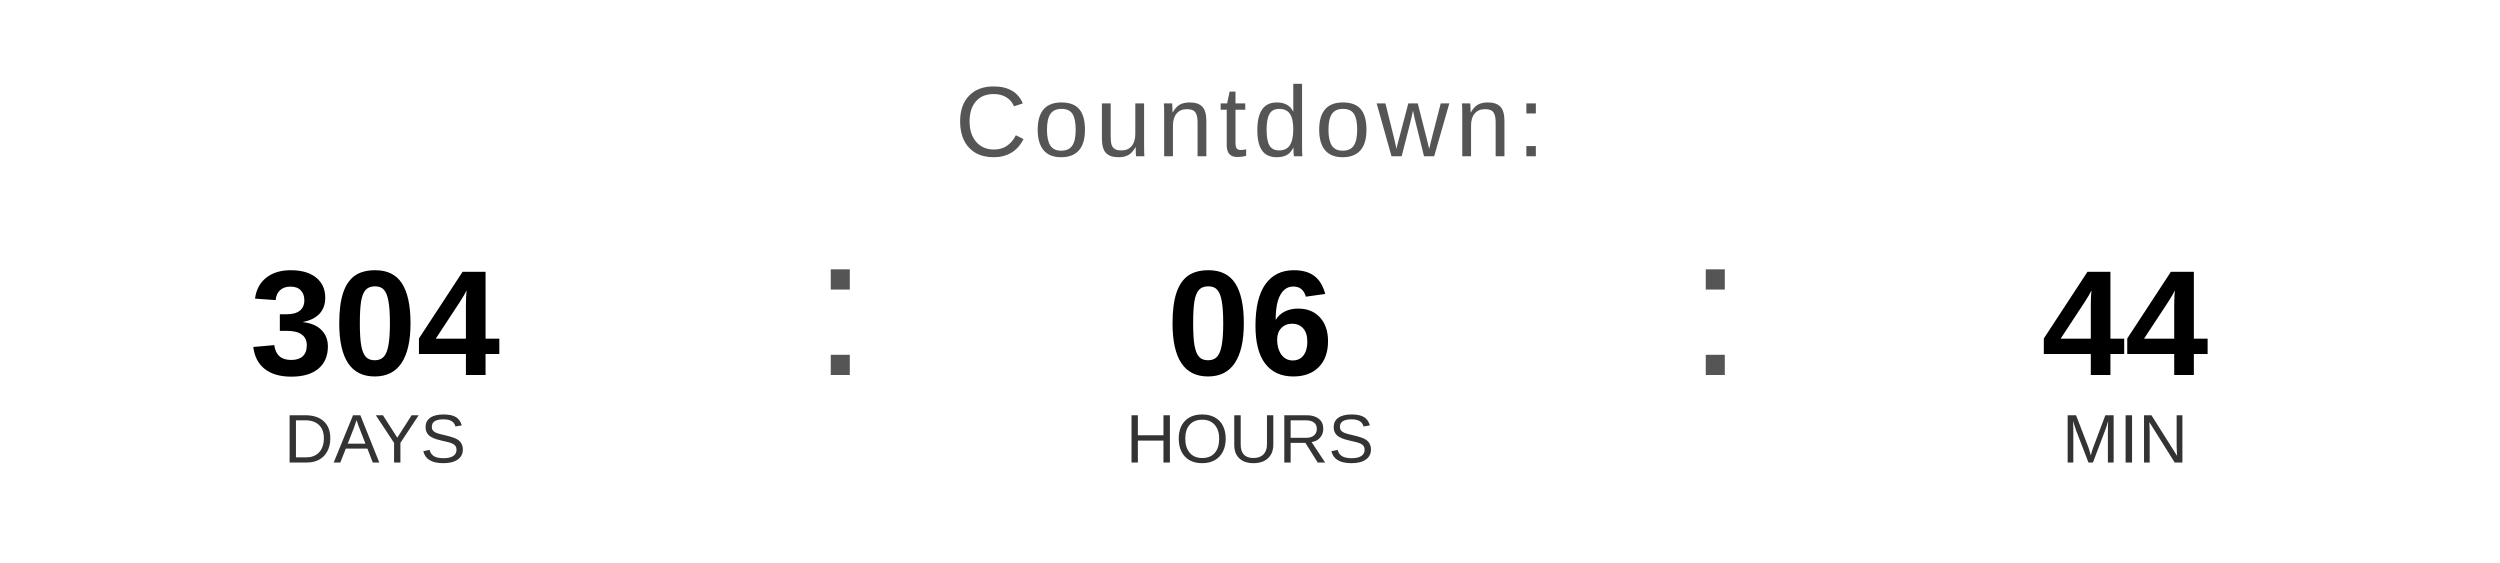
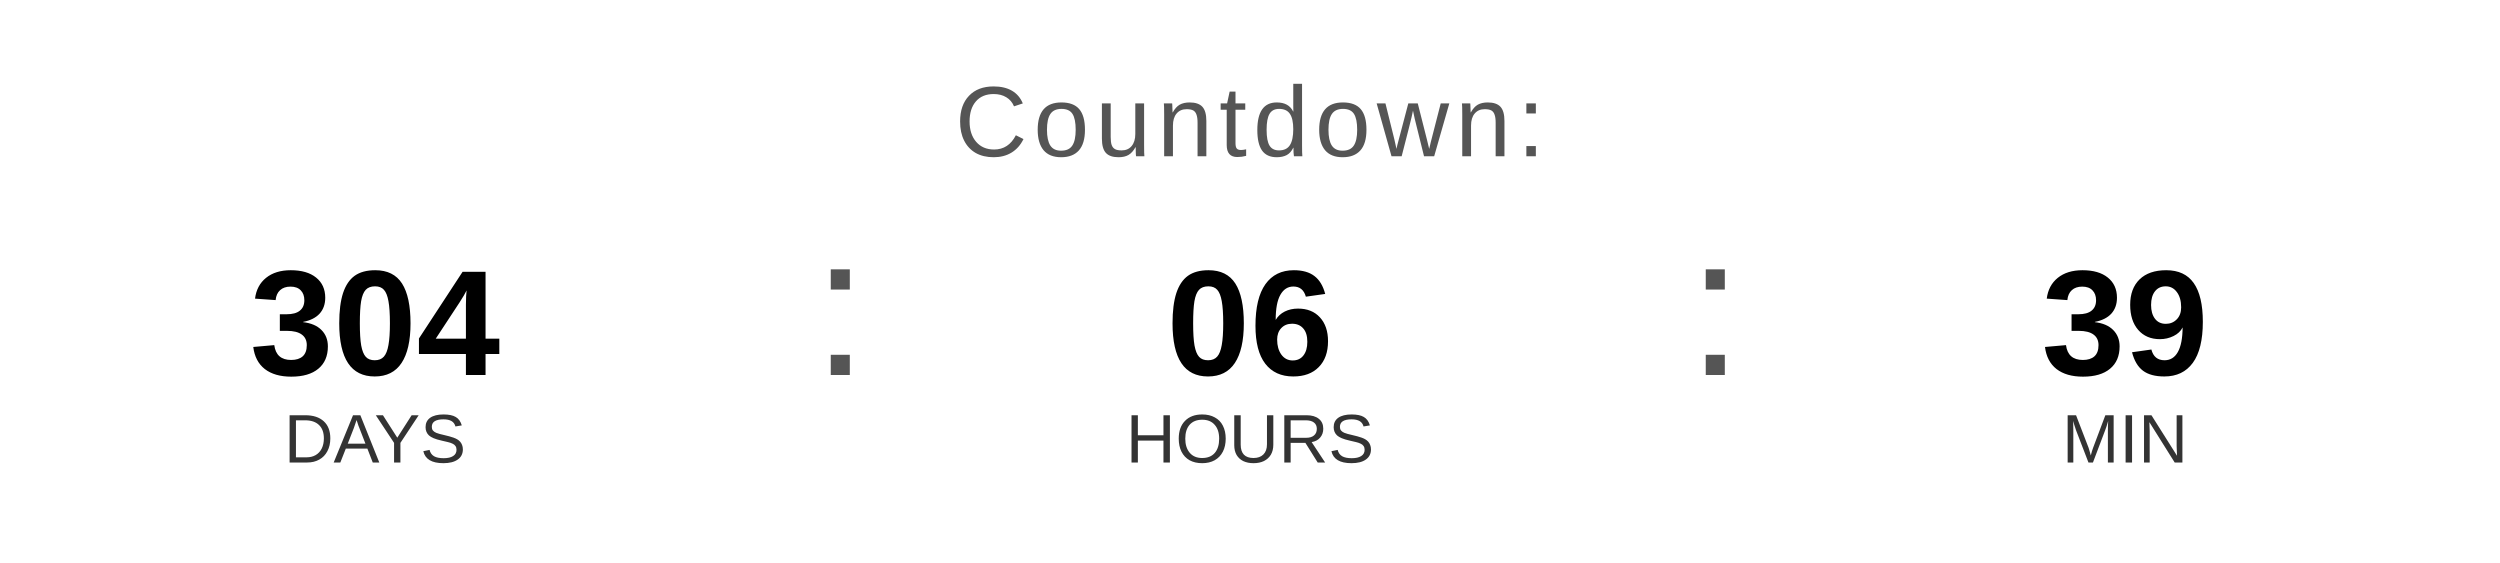
<svg xmlns="http://www.w3.org/2000/svg" width="400" height="90" viewBox="0 0 400 90">
  <text x="200" y="25" font-family="Arial, Helvetica, sans-serif" font-size="16" fill="#555555" text-anchor="middle" letter-spacing="1">
    Countdown:
  </text>
  <text x="60" y="60" font-family="Arial, Helvetica, sans-serif" font-size="24" font-weight="bold" fill="#000000" text-anchor="middle">304</text>
  <text x="60" y="74" font-family="Arial, Helvetica, sans-serif" font-size="11" fill="#333333" text-anchor="middle">DAYS</text>
  <text x="130" y="60" font-family="Arial, sans-serif" font-size="32" fill="#555555">:</text>
  <text x="200" y="60" font-family="Arial, Helvetica, sans-serif" font-size="24" font-weight="bold" fill="#000000" text-anchor="middle">06</text>
  <text x="200" y="74" font-family="Arial, Helvetica, sans-serif" font-size="11" fill="#333333" text-anchor="middle">HOURS</text>
  <text x="270" y="60" font-family="Arial, sans-serif" font-size="32" fill="#555555">:</text>
-   <text x="340" y="60" font-family="Arial, Helvetica, sans-serif" font-size="24" font-weight="bold" fill="#000000" text-anchor="middle">44</text>
+   <text x="340" y="60" font-family="Arial, Helvetica, sans-serif" font-size="24" font-weight="bold" fill="#000000" text-anchor="middle">39</text>
  <text x="340" y="74" font-family="Arial, Helvetica, sans-serif" font-size="11" fill="#333333" text-anchor="middle">MIN</text>
</svg>
